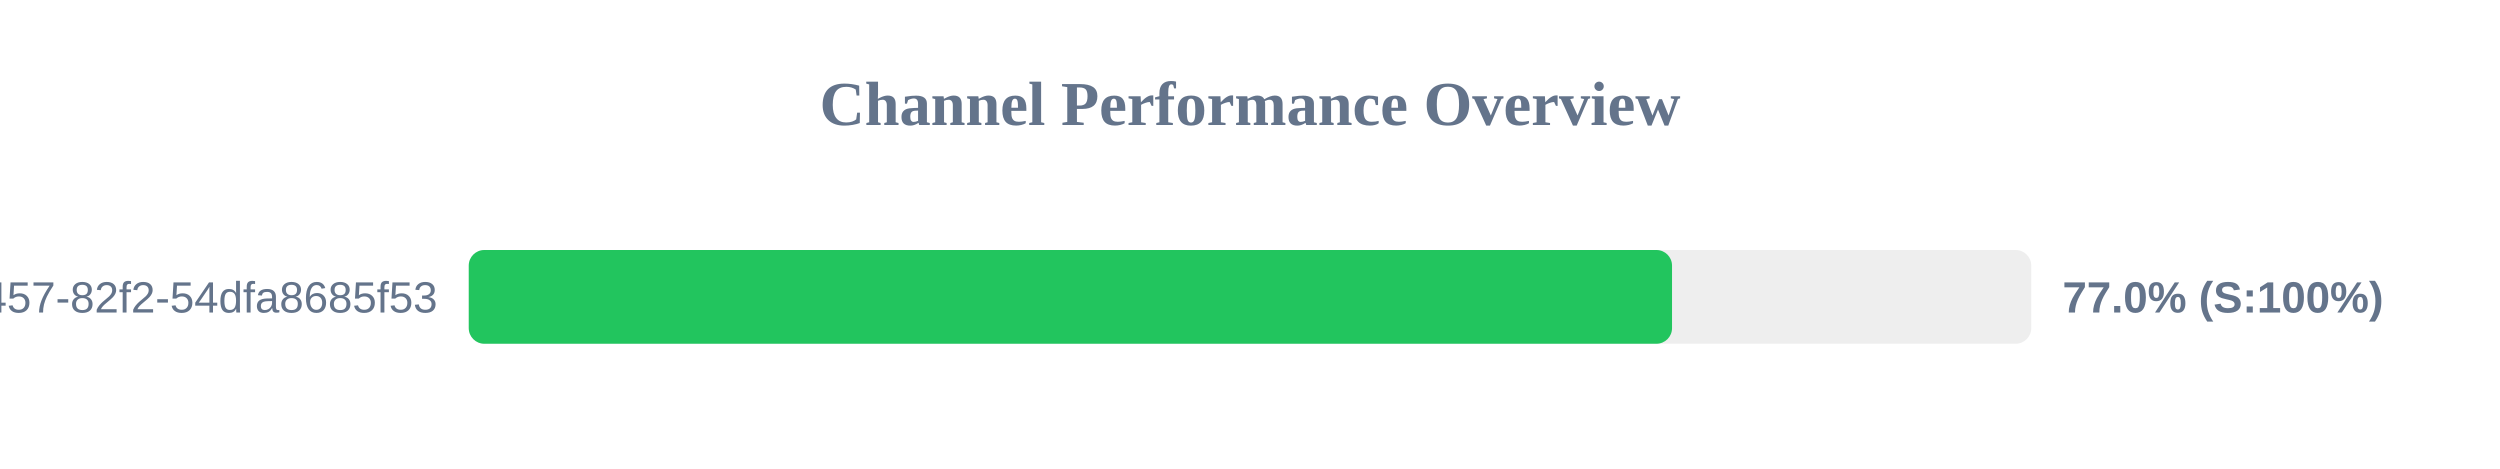
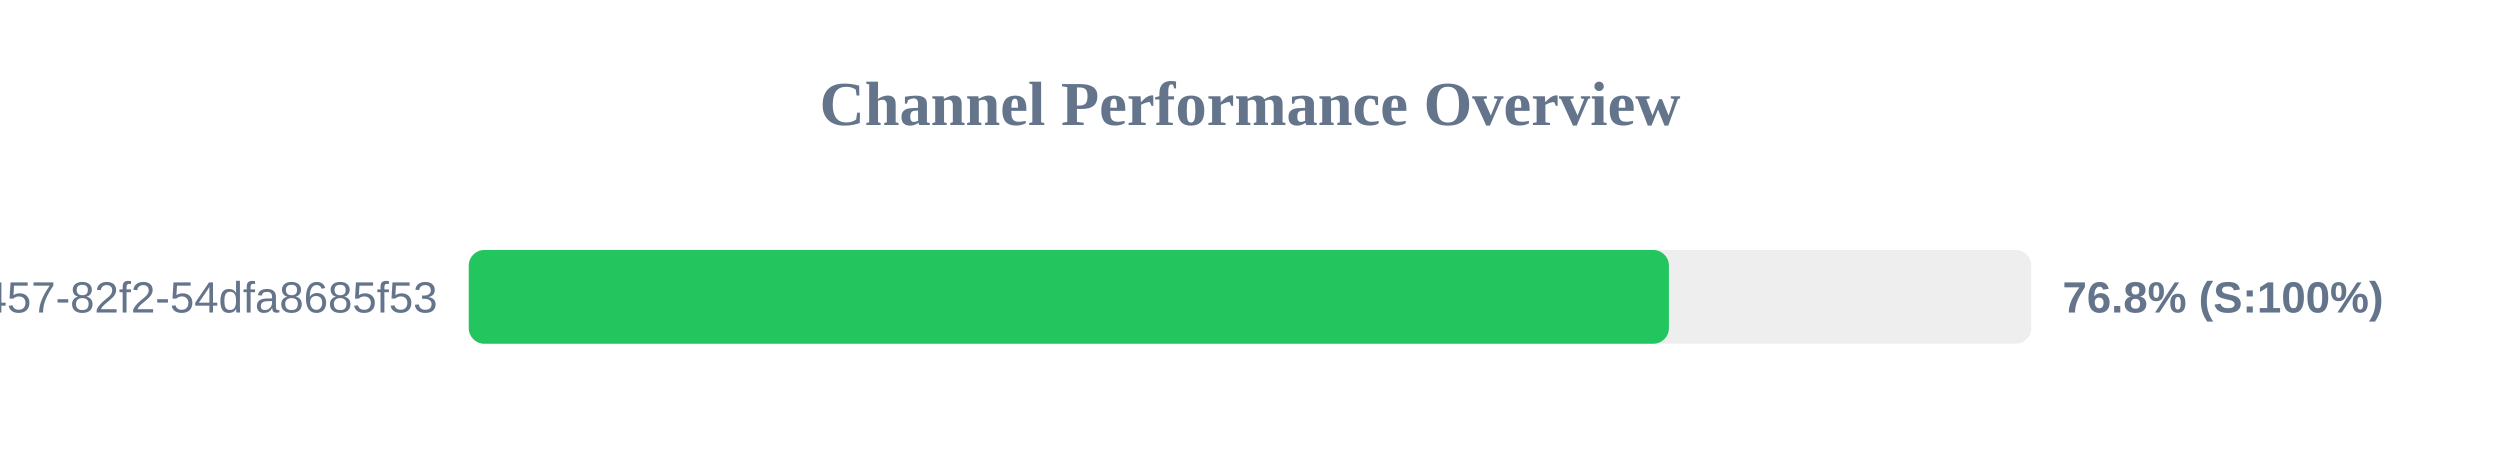
<svg xmlns="http://www.w3.org/2000/svg" width="800" height="150" version="1.1">
  <style>
        .row { font: 14px Arial; fill: #64748b; }
        .score { font: bold 14px Arial; fill: #64748b; }
    </style>
  <text x="400" y="40" text-anchor="middle" font-size="20px" font-weight="bold" fill="#64748b">Channel Performance Overview</text>
  <rect x="150" y="80" width="500" height="30" fill="#eee" rx="5" />
-   <rect x="150" y="80" width="385.05" height="30" fill="#22c55e" rx="5" />
+   <rect x="150" y="80" width="384.05" height="30" fill="#22c55e" rx="5" />
  <text x="140" y="100" text-anchor="end" class="row">?uuid=413c8b50-96bf-4457-82f2-54dfa8685f53</text>
-   <text x="660" y="100" text-anchor="start" class="score">77.0% (S:100%)</text>
+   <text x="660" y="100" text-anchor="start" class="score">76.8% (S:100%)</text>
</svg>
